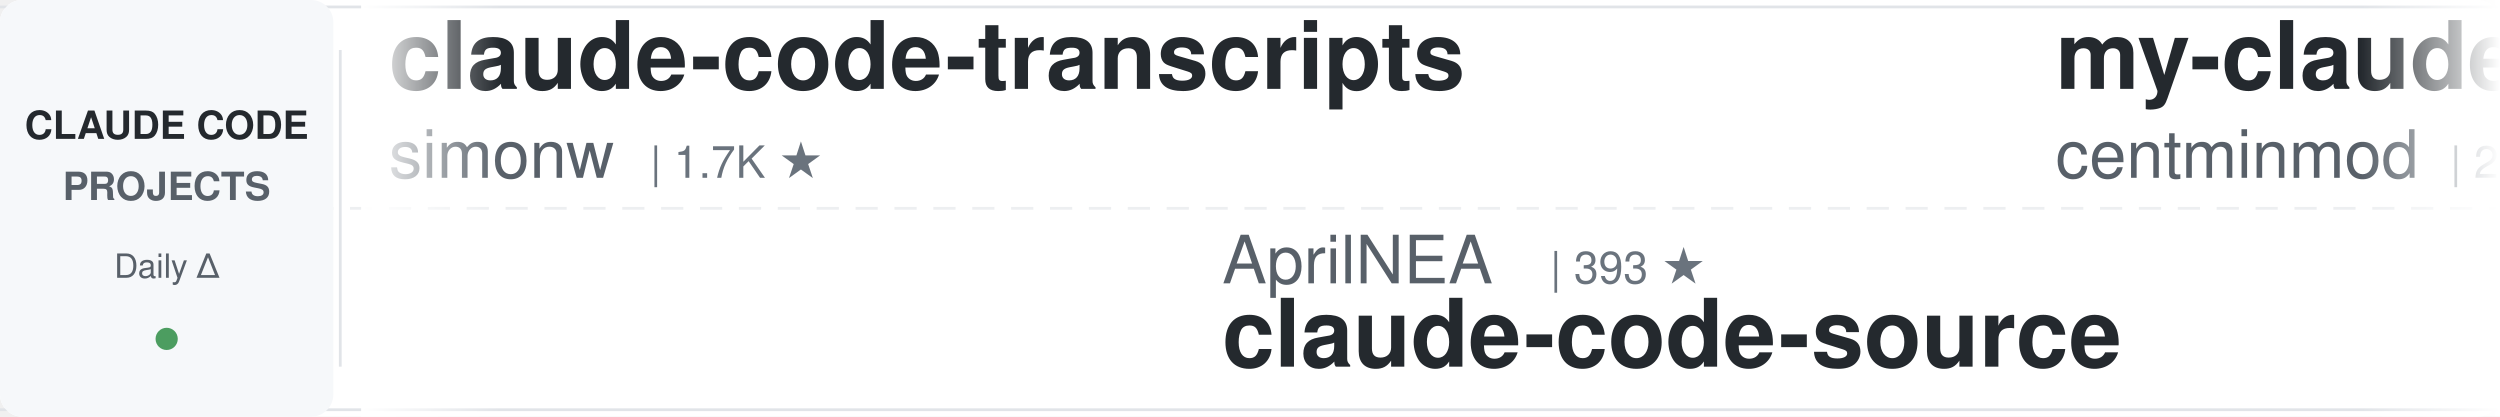
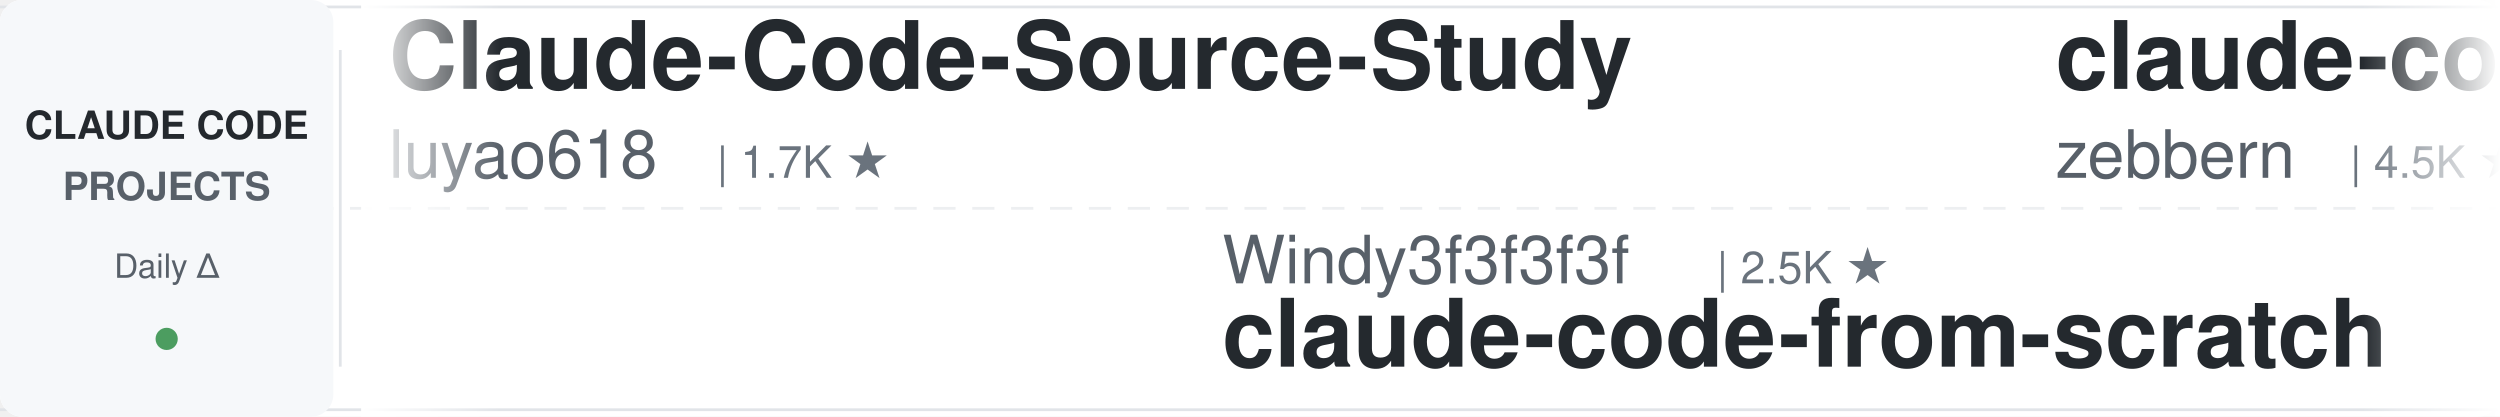
<svg xmlns="http://www.w3.org/2000/svg" width="900" height="150">
  <defs>
    <linearGradient id="leftFade" x1="0%" y1="0%" x2="100%" y2="0%">
      <stop offset="0%" style="stop-color:#ffffff;stop-opacity:1" />
      <stop offset="100%" style="stop-color:#ffffff;stop-opacity:0" />
    </linearGradient>
    <linearGradient id="rightFade" x1="0%" y1="0%" x2="100%" y2="0%">
      <stop offset="0%" style="stop-color:#ffffff;stop-opacity:0" />
      <stop offset="100%" style="stop-color:#ffffff;stop-opacity:1" />
    </linearGradient>
  </defs>
  <rect width="900" height="150" fill="#ffffff" rx="8" />
  <rect x="0" y="2" width="900" height="1" fill="#e1e4e8" />
  <rect x="0" y="147" width="900" height="1" fill="#e1e4e8" />
  <line x1="0" y1="75" x2="900" y2="75" stroke="#e1e4e8" stroke-width="1" stroke-dasharray="8 6" opacity="0.6" />
  <rect x="0" y="0" width="120" height="150" fill="#f6f8fa" rx="8" />
  <text x="60" y="50" font-family="-apple-system, BlinkMacSystemFont, 'Segoe UI', Helvetica, Arial, sans-serif" font-size="14" font-weight="600" fill="#24292e" text-anchor="middle">CLAUDE CODE</text>
  <text x="60" y="72" font-family="-apple-system, BlinkMacSystemFont, 'Segoe UI', Helvetica, Arial, sans-serif" font-size="14" font-weight="600" fill="#586069" text-anchor="middle">PROJECTS</text>
  <text x="60" y="100" font-family="-apple-system, BlinkMacSystemFont, 'Segoe UI', Helvetica, Arial, sans-serif" font-size="12" font-weight="500" fill="#586069" text-anchor="middle">Daily Δ</text>
  <circle cx="60" cy="122" r="4" fill="#22863a" opacity="0.8" />
  <rect x="122" y="18" width="1" height="114" fill="#e1e4e8" />
  <clipPath id="tickerClip">
    <rect x="130" y="0" width="770" height="150" />
  </clipPath>
  <g clip-path="url(#tickerClip)">
    <g id="tickerItems">
      <animateTransform attributeName="transform" attributeType="XML" type="translate" from="0 0" to="-3000 0" dur="54s" repeatCount="indefinite" />
      <g transform="translate(0, 0)">
-         <text x="140" y="32" font-family="-apple-system, BlinkMacSystemFont, 'Segoe UI', Helvetica, Arial, sans-serif" font-size="34" font-weight="600" fill="#24292e">claude-code-transcripts</text>
-         <text x="140" y="64" font-family="-apple-system, BlinkMacSystemFont, 'Segoe UI', Helvetica, Arial, sans-serif" font-size="24" font-weight="400" fill="#586069">simonw</text>
-         <text x="234" y="64" font-family="-apple-system, BlinkMacSystemFont, 'Segoe UI', Helvetica, Arial, sans-serif" font-size="16" font-weight="500" fill="#6a737d">| 1.7K ★</text>
+         <text x="140" y="32" font-family="-apple-system, BlinkMacSystemFont, 'Segoe UI', Helvetica, Arial, sans-serif" font-size="34" font-weight="600" fill="#24292e">Claude-Code-Source-Study</text>
+         <text x="140" y="64" font-family="-apple-system, BlinkMacSystemFont, 'Segoe UI', Helvetica, Arial, sans-serif" font-size="24" font-weight="400" fill="#586069">luyao618</text>
+         <text x="258" y="64" font-family="-apple-system, BlinkMacSystemFont, 'Segoe UI', Helvetica, Arial, sans-serif" font-size="16" font-weight="500" fill="#6a737d">| 1.7K ★</text>
      </g>
      <g transform="translate(300, 0)">
-         <text x="140" y="102" font-family="-apple-system, BlinkMacSystemFont, 'Segoe UI', Helvetica, Arial, sans-serif" font-size="24" font-weight="400" fill="#586069">AprilNEA</text>
-         <text x="258" y="102" font-family="-apple-system, BlinkMacSystemFont, 'Segoe UI', Helvetica, Arial, sans-serif" font-size="16" font-weight="500" fill="#6a737d">| 393 ★</text>
-         <text x="140" y="132" font-family="-apple-system, BlinkMacSystemFont, 'Segoe UI', Helvetica, Arial, sans-serif" font-size="34" font-weight="600" fill="#24292e">claude-code-source</text>
+         <text x="140" y="102" font-family="-apple-system, BlinkMacSystemFont, 'Segoe UI', Helvetica, Arial, sans-serif" font-size="24" font-weight="400" fill="#586069">Windy3f3f3f3f</text>
+         <text x="318" y="102" font-family="-apple-system, BlinkMacSystemFont, 'Segoe UI', Helvetica, Arial, sans-serif" font-size="16" font-weight="500" fill="#6a737d">| 2.5K ★</text>
+         <text x="140" y="132" font-family="-apple-system, BlinkMacSystemFont, 'Segoe UI', Helvetica, Arial, sans-serif" font-size="34" font-weight="600" fill="#24292e">claude-code-from-scratch</text>
      </g>
      <g transform="translate(600, 0)">
+         <text x="140" y="32" font-family="-apple-system, BlinkMacSystemFont, 'Segoe UI', Helvetica, Arial, sans-serif" font-size="34" font-weight="600" fill="#24292e">claude-code-guide</text>
+         <text x="140" y="64" font-family="-apple-system, BlinkMacSystemFont, 'Segoe UI', Helvetica, Arial, sans-serif" font-size="24" font-weight="400" fill="#586069">zebbern</text>
+         <text x="246" y="64" font-family="-apple-system, BlinkMacSystemFont, 'Segoe UI', Helvetica, Arial, sans-serif" font-size="16" font-weight="500" fill="#6a737d">| 4.5K ★</text>
+       </g>
+       <g transform="translate(900, 0)">
+         <text x="140" y="102" font-family="-apple-system, BlinkMacSystemFont, 'Segoe UI', Helvetica, Arial, sans-serif" font-size="24" font-weight="400" fill="#586069">pedrohcgs</text>
+         <text x="270" y="102" font-family="-apple-system, BlinkMacSystemFont, 'Segoe UI', Helvetica, Arial, sans-serif" font-size="16" font-weight="500" fill="#6a737d">| 1.5K ★</text>
+         <text x="140" y="132" font-family="-apple-system, BlinkMacSystemFont, 'Segoe UI', Helvetica, Arial, sans-serif" font-size="34" font-weight="600" fill="#24292e">claude-code-my-workflow</text>
+       </g>
+       <g transform="translate(1200, 0)">
        <text x="140" y="32" font-family="-apple-system, BlinkMacSystemFont, 'Segoe UI', Helvetica, Arial, sans-serif" font-size="34" font-weight="600" fill="#24292e">my-claude-code-setup</text>
        <text x="140" y="64" font-family="-apple-system, BlinkMacSystemFont, 'Segoe UI', Helvetica, Arial, sans-serif" font-size="24" font-weight="400" fill="#586069">centminmod</text>
        <text x="282" y="64" font-family="-apple-system, BlinkMacSystemFont, 'Segoe UI', Helvetica, Arial, sans-serif" font-size="16" font-weight="500" fill="#6a737d">| 2.6K ★</text>
      </g>
-       <g transform="translate(900, 0)">
-         <text x="140" y="102" font-family="-apple-system, BlinkMacSystemFont, 'Segoe UI', Helvetica, Arial, sans-serif" font-size="24" font-weight="400" fill="#586069">nicedreamzapp</text>
-         <text x="318" y="102" font-family="-apple-system, BlinkMacSystemFont, 'Segoe UI', Helvetica, Arial, sans-serif" font-size="16" font-weight="500" fill="#6a737d">| 3.2K ★</text>
-         <text x="140" y="132" font-family="-apple-system, BlinkMacSystemFont, 'Segoe UI', Helvetica, Arial, sans-serif" font-size="34" font-weight="600" fill="#24292e">claude-code-local</text>
-       </g>
-       <g transform="translate(1200, 0)">
-         <text x="140" y="32" font-family="-apple-system, BlinkMacSystemFont, 'Segoe UI', Helvetica, Arial, sans-serif" font-size="34" font-weight="600" fill="#24292e">claude-code-prompts</text>
-         <text x="140" y="64" font-family="-apple-system, BlinkMacSystemFont, 'Segoe UI', Helvetica, Arial, sans-serif" font-size="24" font-weight="400" fill="#586069">repowise-dev</text>
-         <text x="306" y="64" font-family="-apple-system, BlinkMacSystemFont, 'Segoe UI', Helvetica, Arial, sans-serif" font-size="16" font-weight="500" fill="#6a737d">| 1.2K ★</text>
-       </g>
      <g transform="translate(1500, 0)">
-         <text x="140" y="102" font-family="-apple-system, BlinkMacSystemFont, 'Segoe UI', Helvetica, Arial, sans-serif" font-size="24" font-weight="400" fill="#586069">anthropics</text>
-         <text x="282" y="102" font-family="-apple-system, BlinkMacSystemFont, 'Segoe UI', Helvetica, Arial, sans-serif" font-size="16" font-weight="500" fill="#6a737d">| 167.1K ★</text>
-         <text x="140" y="132" font-family="-apple-system, BlinkMacSystemFont, 'Segoe UI', Helvetica, Arial, sans-serif" font-size="34" font-weight="600" fill="#24292e">skills</text>
+         <text x="140" y="102" font-family="-apple-system, BlinkMacSystemFont, 'Segoe UI', Helvetica, Arial, sans-serif" font-size="24" font-weight="400" fill="#586069">alejandrobalderas</text>
+         <text x="366" y="102" font-family="-apple-system, BlinkMacSystemFont, 'Segoe UI', Helvetica, Arial, sans-serif" font-size="16" font-weight="500" fill="#6a737d">| 2.7K ★</text>
+         <text x="140" y="132" font-family="-apple-system, BlinkMacSystemFont, 'Segoe UI', Helvetica, Arial, sans-serif" font-size="34" font-weight="600" fill="#24292e">claude-code-from-source</text>
      </g>
      <g transform="translate(1800, 0)">
-         <text x="140" y="32" font-family="-apple-system, BlinkMacSystemFont, 'Segoe UI', Helvetica, Arial, sans-serif" font-size="34" font-weight="600" fill="#24292e">claude-code-tips</text>
-         <text x="140" y="64" font-family="-apple-system, BlinkMacSystemFont, 'Segoe UI', Helvetica, Arial, sans-serif" font-size="24" font-weight="400" fill="#586069">ykdojo</text>
-         <text x="234" y="64" font-family="-apple-system, BlinkMacSystemFont, 'Segoe UI', Helvetica, Arial, sans-serif" font-size="16" font-weight="500" fill="#6a737d">| 9.6K ★</text>
+         <text x="140" y="32" font-family="-apple-system, BlinkMacSystemFont, 'Segoe UI', Helvetica, Arial, sans-serif" font-size="34" font-weight="600" fill="#24292e">awesome-claude-code-suba...</text>
+         <text x="140" y="64" font-family="-apple-system, BlinkMacSystemFont, 'Segoe UI', Helvetica, Arial, sans-serif" font-size="24" font-weight="400" fill="#586069">VoltAgent</text>
+         <text x="270" y="64" font-family="-apple-system, BlinkMacSystemFont, 'Segoe UI', Helvetica, Arial, sans-serif" font-size="16" font-weight="500" fill="#6a737d">| 24.2K ★</text>
      </g>
      <g transform="translate(2100, 0)">
-         <text x="140" y="102" font-family="-apple-system, BlinkMacSystemFont, 'Segoe UI', Helvetica, Arial, sans-serif" font-size="24" font-weight="400" fill="#586069">wanshuiyin</text>
-         <text x="282" y="102" font-family="-apple-system, BlinkMacSystemFont, 'Segoe UI', Helvetica, Arial, sans-serif" font-size="16" font-weight="500" fill="#6a737d">| 14.4K ★</text>
-         <text x="140" y="132" font-family="-apple-system, BlinkMacSystemFont, 'Segoe UI', Helvetica, Arial, sans-serif" font-size="34" font-weight="600" fill="#24292e">Auto-claude-code-researc...</text>
+         <text x="140" y="102" font-family="-apple-system, BlinkMacSystemFont, 'Segoe UI', Helvetica, Arial, sans-serif" font-size="24" font-weight="400" fill="#586069">krusemediallc</text>
+         <text x="318" y="102" font-family="-apple-system, BlinkMacSystemFont, 'Segoe UI', Helvetica, Arial, sans-serif" font-size="16" font-weight="500" fill="#6a737d">| 1.1K ★</text>
+         <text x="140" y="132" font-family="-apple-system, BlinkMacSystemFont, 'Segoe UI', Helvetica, Arial, sans-serif" font-size="34" font-weight="600" fill="#24292e">arcads-claude-code</text>
      </g>
      <g transform="translate(2400, 0)">
-         <text x="140" y="32" font-family="-apple-system, BlinkMacSystemFont, 'Segoe UI', Helvetica, Arial, sans-serif" font-size="34" font-weight="600" fill="#24292e">claude-code-book</text>
-         <text x="140" y="64" font-family="-apple-system, BlinkMacSystemFont, 'Segoe UI', Helvetica, Arial, sans-serif" font-size="24" font-weight="400" fill="#586069">lintsinghua</text>
-         <text x="294" y="64" font-family="-apple-system, BlinkMacSystemFont, 'Segoe UI', Helvetica, Arial, sans-serif" font-size="16" font-weight="500" fill="#6a737d">| 4.1K ★</text>
+         <text x="140" y="32" font-family="-apple-system, BlinkMacSystemFont, 'Segoe UI', Helvetica, Arial, sans-serif" font-size="34" font-weight="600" fill="#24292e">Claude-Code-Game-Studios</text>
+         <text x="140" y="64" font-family="-apple-system, BlinkMacSystemFont, 'Segoe UI', Helvetica, Arial, sans-serif" font-size="24" font-weight="400" fill="#586069">Donchitos</text>
+         <text x="270" y="64" font-family="-apple-system, BlinkMacSystemFont, 'Segoe UI', Helvetica, Arial, sans-serif" font-size="16" font-weight="500" fill="#6a737d">| 23.7K ★</text>
      </g>
      <g transform="translate(2700, 0)">
-         <text x="140" y="102" font-family="-apple-system, BlinkMacSystemFont, 'Segoe UI', Helvetica, Arial, sans-serif" font-size="24" font-weight="400" fill="#586069">Chachamaru127</text>
-         <text x="318" y="102" font-family="-apple-system, BlinkMacSystemFont, 'Segoe UI', Helvetica, Arial, sans-serif" font-size="16" font-weight="500" fill="#6a737d">| 3.0K ★</text>
-         <text x="140" y="132" font-family="-apple-system, BlinkMacSystemFont, 'Segoe UI', Helvetica, Arial, sans-serif" font-size="34" font-weight="600" fill="#24292e">claude-code-harness</text>
+         <text x="140" y="102" font-family="-apple-system, BlinkMacSystemFont, 'Segoe UI', Helvetica, Arial, sans-serif" font-size="24" font-weight="400" fill="#586069">LING71671</text>
+         <text x="270" y="102" font-family="-apple-system, BlinkMacSystemFont, 'Segoe UI', Helvetica, Arial, sans-serif" font-size="16" font-weight="500" fill="#6a737d">| 934 ★</text>
+         <text x="140" y="132" font-family="-apple-system, BlinkMacSystemFont, 'Segoe UI', Helvetica, Arial, sans-serif" font-size="34" font-weight="600" fill="#24292e">Open-ClaudeCode</text>
      </g>
      <g transform="translate(3000, 0)">
-         <text x="140" y="32" font-family="-apple-system, BlinkMacSystemFont, 'Segoe UI', Helvetica, Arial, sans-serif" font-size="34" font-weight="600" fill="#24292e">claude-code-transcripts</text>
-         <text x="140" y="64" font-family="-apple-system, BlinkMacSystemFont, 'Segoe UI', Helvetica, Arial, sans-serif" font-size="24" font-weight="400" fill="#586069">simonw</text>
-         <text x="234" y="64" font-family="-apple-system, BlinkMacSystemFont, 'Segoe UI', Helvetica, Arial, sans-serif" font-size="16" font-weight="500" fill="#6a737d">| 1.7K ★</text>
+         <text x="140" y="32" font-family="-apple-system, BlinkMacSystemFont, 'Segoe UI', Helvetica, Arial, sans-serif" font-size="34" font-weight="600" fill="#24292e">Claude-Code-Source-Study</text>
+         <text x="140" y="64" font-family="-apple-system, BlinkMacSystemFont, 'Segoe UI', Helvetica, Arial, sans-serif" font-size="24" font-weight="400" fill="#586069">luyao618</text>
+         <text x="258" y="64" font-family="-apple-system, BlinkMacSystemFont, 'Segoe UI', Helvetica, Arial, sans-serif" font-size="16" font-weight="500" fill="#6a737d">| 1.7K ★</text>
      </g>
      <g transform="translate(3300, 0)">
-         <text x="140" y="102" font-family="-apple-system, BlinkMacSystemFont, 'Segoe UI', Helvetica, Arial, sans-serif" font-size="24" font-weight="400" fill="#586069">AprilNEA</text>
-         <text x="258" y="102" font-family="-apple-system, BlinkMacSystemFont, 'Segoe UI', Helvetica, Arial, sans-serif" font-size="16" font-weight="500" fill="#6a737d">| 393 ★</text>
-         <text x="140" y="132" font-family="-apple-system, BlinkMacSystemFont, 'Segoe UI', Helvetica, Arial, sans-serif" font-size="34" font-weight="600" fill="#24292e">claude-code-source</text>
+         <text x="140" y="102" font-family="-apple-system, BlinkMacSystemFont, 'Segoe UI', Helvetica, Arial, sans-serif" font-size="24" font-weight="400" fill="#586069">Windy3f3f3f3f</text>
+         <text x="318" y="102" font-family="-apple-system, BlinkMacSystemFont, 'Segoe UI', Helvetica, Arial, sans-serif" font-size="16" font-weight="500" fill="#6a737d">| 2.5K ★</text>
+         <text x="140" y="132" font-family="-apple-system, BlinkMacSystemFont, 'Segoe UI', Helvetica, Arial, sans-serif" font-size="34" font-weight="600" fill="#24292e">claude-code-from-scratch</text>
      </g>
      <g transform="translate(3600, 0)">
-         <text x="140" y="32" font-family="-apple-system, BlinkMacSystemFont, 'Segoe UI', Helvetica, Arial, sans-serif" font-size="34" font-weight="600" fill="#24292e">my-claude-code-setup</text>
-         <text x="140" y="64" font-family="-apple-system, BlinkMacSystemFont, 'Segoe UI', Helvetica, Arial, sans-serif" font-size="24" font-weight="400" fill="#586069">centminmod</text>
-         <text x="282" y="64" font-family="-apple-system, BlinkMacSystemFont, 'Segoe UI', Helvetica, Arial, sans-serif" font-size="16" font-weight="500" fill="#6a737d">| 2.6K ★</text>
+         <text x="140" y="32" font-family="-apple-system, BlinkMacSystemFont, 'Segoe UI', Helvetica, Arial, sans-serif" font-size="34" font-weight="600" fill="#24292e">claude-code-guide</text>
+         <text x="140" y="64" font-family="-apple-system, BlinkMacSystemFont, 'Segoe UI', Helvetica, Arial, sans-serif" font-size="24" font-weight="400" fill="#586069">zebbern</text>
+         <text x="246" y="64" font-family="-apple-system, BlinkMacSystemFont, 'Segoe UI', Helvetica, Arial, sans-serif" font-size="16" font-weight="500" fill="#6a737d">| 4.5K ★</text>
      </g>
      <g transform="translate(3900, 0)">
-         <text x="140" y="102" font-family="-apple-system, BlinkMacSystemFont, 'Segoe UI', Helvetica, Arial, sans-serif" font-size="24" font-weight="400" fill="#586069">nicedreamzapp</text>
-         <text x="318" y="102" font-family="-apple-system, BlinkMacSystemFont, 'Segoe UI', Helvetica, Arial, sans-serif" font-size="16" font-weight="500" fill="#6a737d">| 3.2K ★</text>
-         <text x="140" y="132" font-family="-apple-system, BlinkMacSystemFont, 'Segoe UI', Helvetica, Arial, sans-serif" font-size="34" font-weight="600" fill="#24292e">claude-code-local</text>
+         <text x="140" y="102" font-family="-apple-system, BlinkMacSystemFont, 'Segoe UI', Helvetica, Arial, sans-serif" font-size="24" font-weight="400" fill="#586069">pedrohcgs</text>
+         <text x="270" y="102" font-family="-apple-system, BlinkMacSystemFont, 'Segoe UI', Helvetica, Arial, sans-serif" font-size="16" font-weight="500" fill="#6a737d">| 1.5K ★</text>
+         <text x="140" y="132" font-family="-apple-system, BlinkMacSystemFont, 'Segoe UI', Helvetica, Arial, sans-serif" font-size="34" font-weight="600" fill="#24292e">claude-code-my-workflow</text>
      </g>
    </g>
  </g>
  <rect x="130" y="0" width="50" height="150" fill="url(#leftFade)" />
  <rect x="850" y="0" width="50" height="150" fill="url(#rightFade)" />
</svg>
